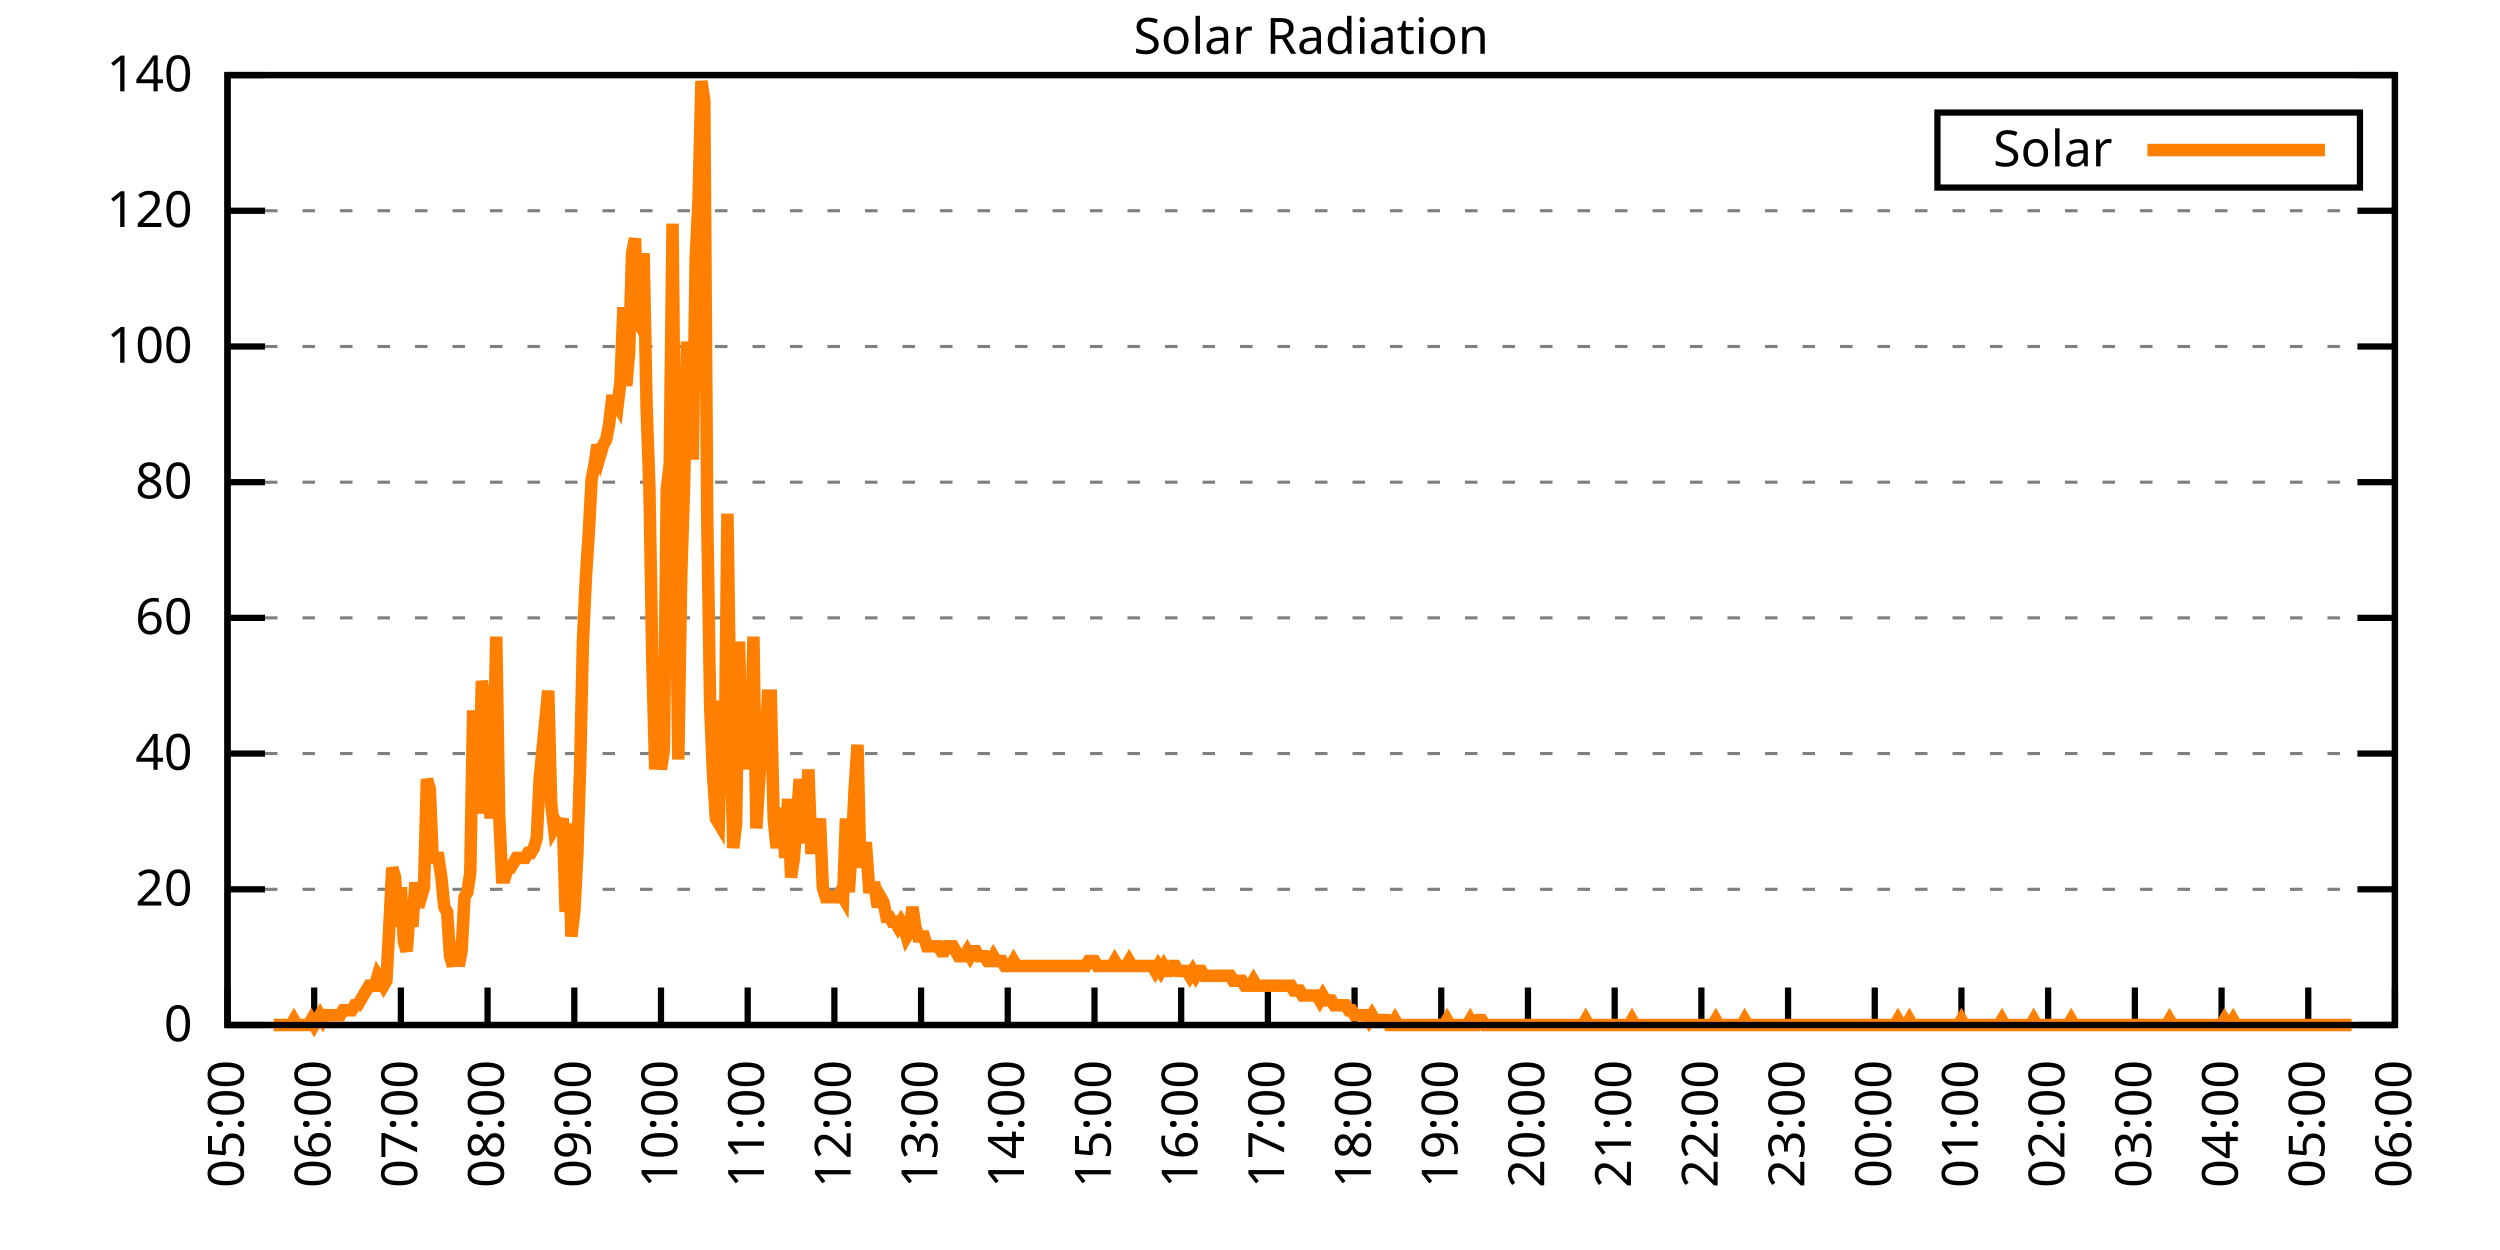
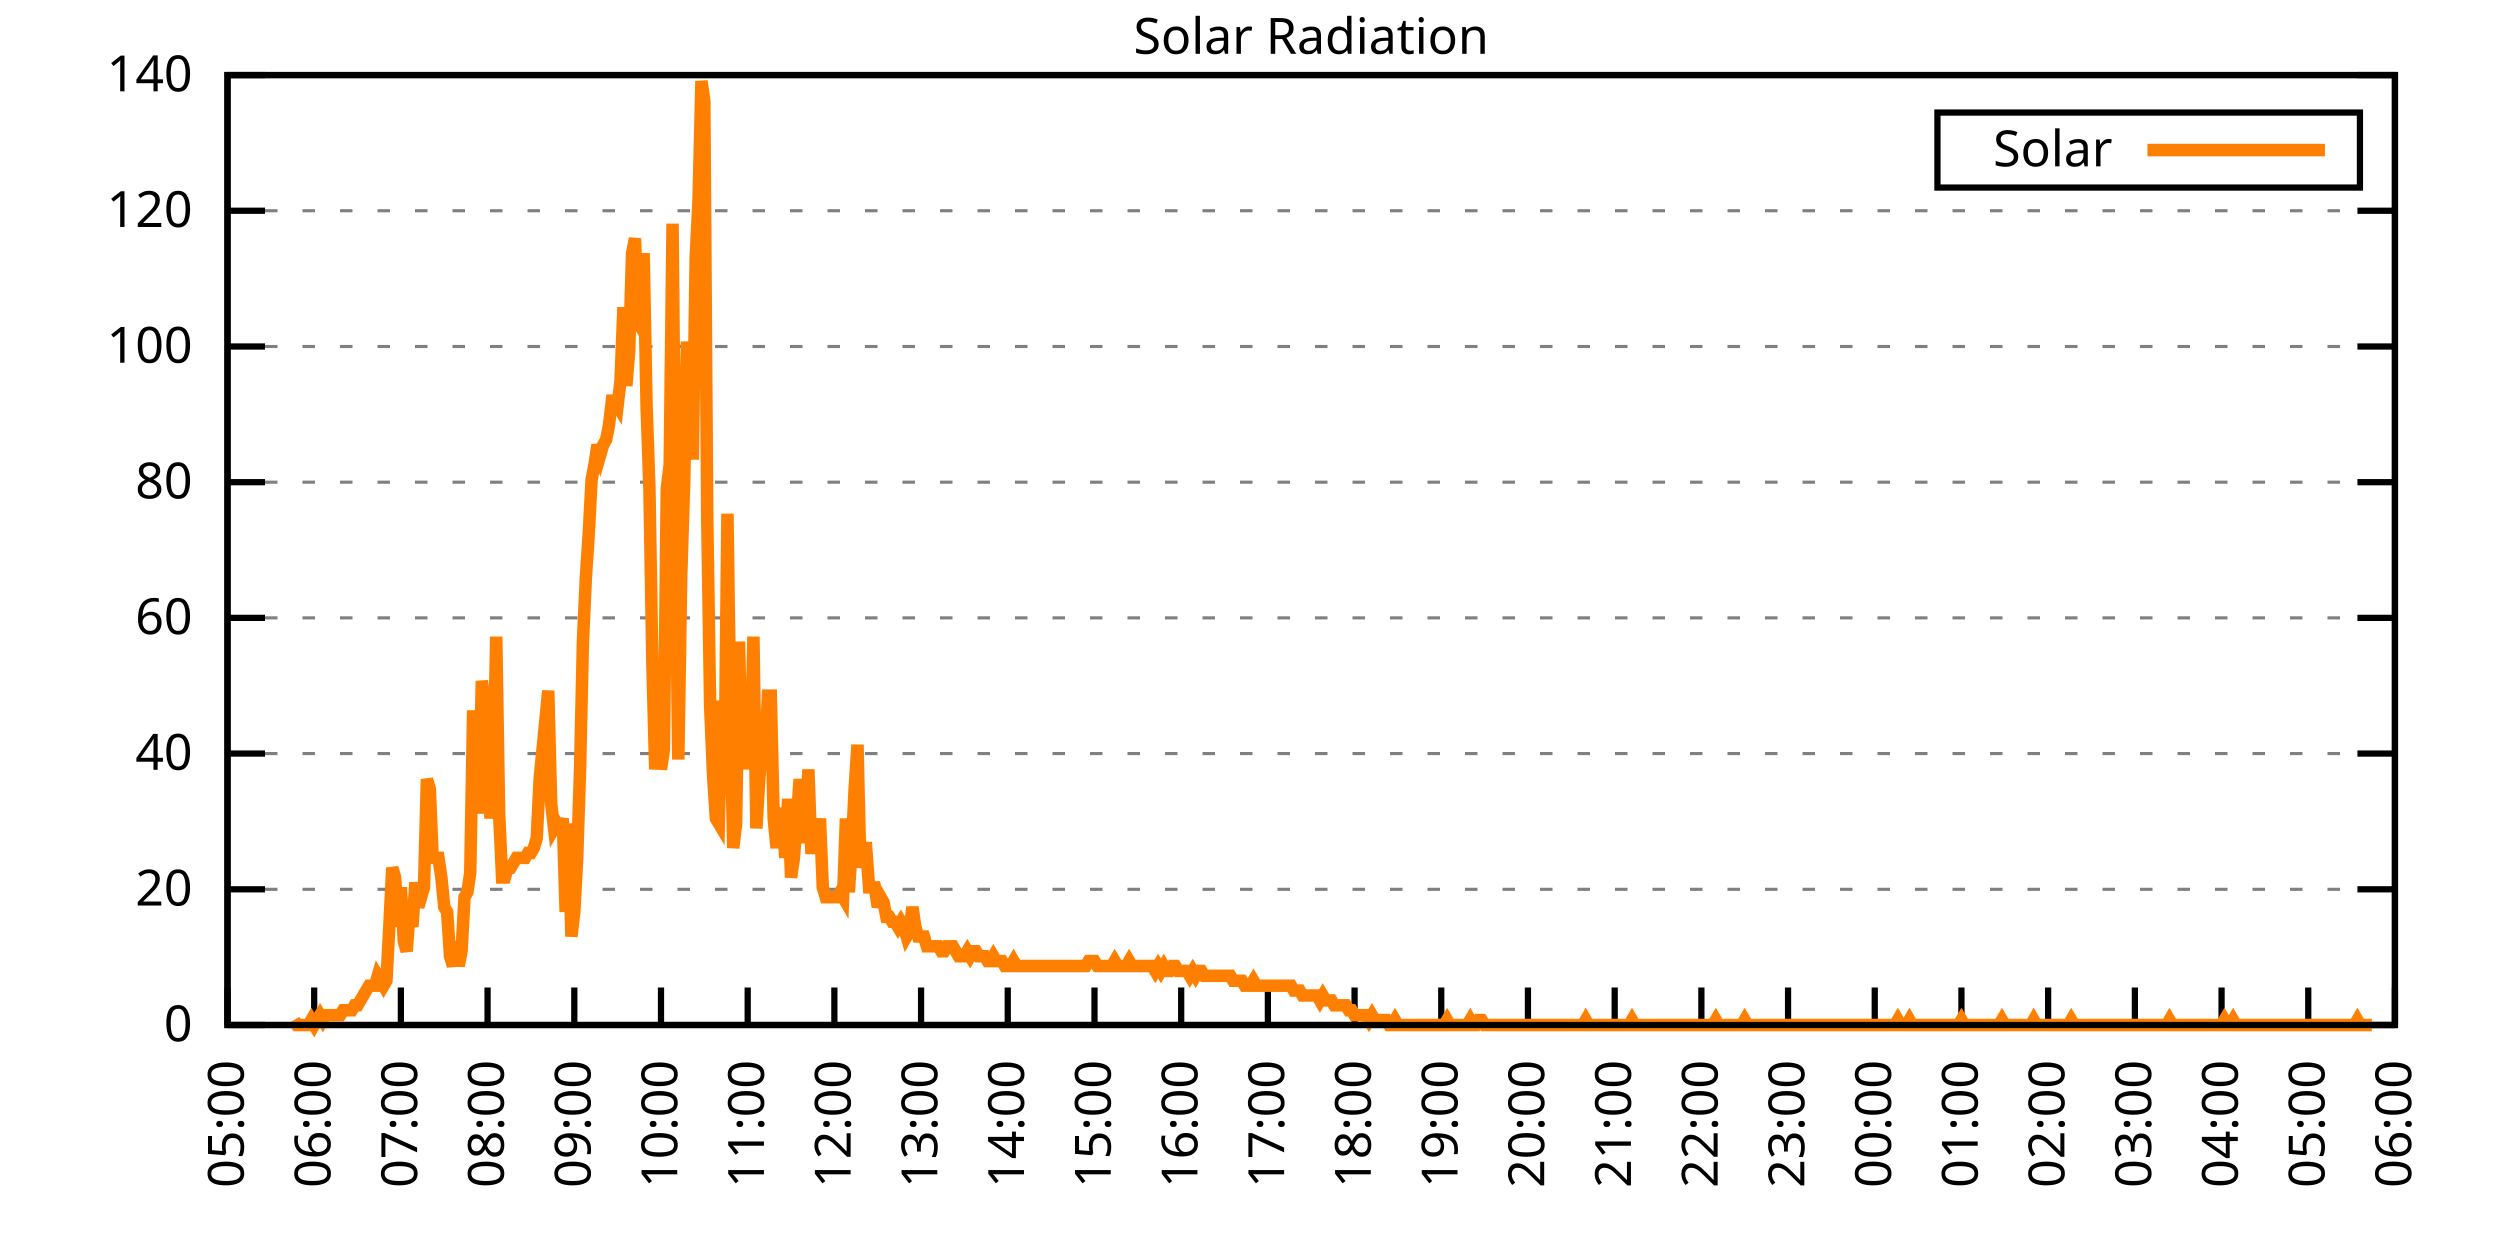
<svg xmlns="http://www.w3.org/2000/svg" xmlns:xlink="http://www.w3.org/1999/xlink" width="400" height="200" viewBox="0 0 400 200">
  <g id="gnuplot_canvas">
    <rect x="0" y="0" width="400" height="200" fill="none" />
    <defs>
      <circle id="gpDot" r="0.5" stroke-width="0.5" stroke="currentColor" />
      <path id="gpPt0" stroke-width="0.333" stroke="currentColor" d="M-1,0 h2 M0,-1 v2" />
      <path id="gpPt1" stroke-width="0.333" stroke="currentColor" d="M-1,-1 L1,1 M1,-1 L-1,1" />
      <path id="gpPt2" stroke-width="0.333" stroke="currentColor" d="M-1,0 L1,0 M0,-1 L0,1 M-1,-1 L1,1 M-1,1 L1,-1" />
      <rect id="gpPt3" stroke-width="0.333" stroke="currentColor" x="-1" y="-1" width="2" height="2" />
      <rect id="gpPt4" stroke-width="0.333" stroke="currentColor" fill="currentColor" x="-1" y="-1" width="2" height="2" />
      <circle id="gpPt5" stroke-width="0.333" stroke="currentColor" cx="0" cy="0" r="1" />
      <use xlink:href="#gpPt5" id="gpPt6" fill="currentColor" stroke="none" />
      <path id="gpPt7" stroke-width="0.333" stroke="currentColor" d="M0,-1.33 L-1.33,0.67 L1.33,0.67 z" />
      <use xlink:href="#gpPt7" id="gpPt8" fill="currentColor" stroke="none" />
      <use xlink:href="#gpPt7" id="gpPt9" stroke="currentColor" transform="rotate(180)" />
      <use xlink:href="#gpPt9" id="gpPt10" fill="currentColor" stroke="none" />
      <use xlink:href="#gpPt3" id="gpPt11" stroke="currentColor" transform="rotate(45)" />
      <use xlink:href="#gpPt11" id="gpPt12" fill="currentColor" stroke="none" />
      <path id="gpPt13" stroke-width="0.333" stroke="currentColor" d="M0,1.330 L1.265,0.411 L0.782,-1.067 L-0.782,-1.076 L-1.265,0.411 z" />
      <use xlink:href="#gpPt13" id="gpPt14" fill="currentColor" stroke="none" />
      <filter id="textbox" filterUnits="objectBoundingBox" x="0" y="0" height="1" width="1">
        <feFlood flood-color="white" flood-opacity="1" result="bgnd" />
        <feComposite in="SourceGraphic" in2="bgnd" operator="atop" />
      </filter>
      <filter id="greybox" filterUnits="objectBoundingBox" x="0" y="0" height="1" width="1">
        <feFlood flood-color="lightgrey" flood-opacity="1" result="grey" />
        <feComposite in="SourceGraphic" in2="grey" operator="atop" />
      </filter>
    </defs>
    <g fill="none" color="white" stroke="currentColor" stroke-width="1.00" stroke-linecap="butt" stroke-linejoin="miter">
</g>
    <g fill="none" color="black" stroke="currentColor" stroke-width="1.00" stroke-linecap="butt" stroke-linejoin="miter">
      <g stroke="none" shape-rendering="crispEdges">
        <polygon fill="rgb(255, 255, 255)" points="36.40,164.00 383.18,164.00 383.18,12.02 36.40,12.02 " />
      </g>
    </g>
    <g fill="none" color="black" stroke="currentColor" stroke-width="1.00" stroke-linecap="butt" stroke-linejoin="miter">
</g>
    <g fill="none" color="black" stroke="black" stroke-width="0.50" stroke-linecap="butt" stroke-linejoin="miter">
</g>
    <g fill="none" color="gray" stroke="currentColor" stroke-width="0.50" stroke-linecap="butt" stroke-linejoin="miter">
      <path stroke="gray" stroke-dasharray="2,4" class="gridline" d="M36.40,164.00 L383.19,164.00  " />
    </g>
    <g fill="none" color="gray" stroke="gray" stroke-width="1.00" stroke-linecap="butt" stroke-linejoin="miter">
</g>
    <g fill="none" color="black" stroke="currentColor" stroke-width="1.00" stroke-linecap="butt" stroke-linejoin="miter">
      <path stroke="black" d="M36.40,164.00 L42.40,164.00 M383.19,164.00 L377.19,164.00  " />
      <g transform="translate(30.80,166.60)" stroke="none" fill="black" font-family="Sans" font-size="8.00" text-anchor="end">
        <text>
          <tspan font-family="Sans"> 0</tspan>
        </text>
      </g>
    </g>
    <g fill="none" color="black" stroke="currentColor" stroke-width="1.00" stroke-linecap="butt" stroke-linejoin="miter">
</g>
    <g fill="none" color="black" stroke="black" stroke-width="0.50" stroke-linecap="butt" stroke-linejoin="miter">
</g>
    <g fill="none" color="gray" stroke="currentColor" stroke-width="0.50" stroke-linecap="butt" stroke-linejoin="miter">
      <path stroke="gray" stroke-dasharray="2,4" class="gridline" d="M36.40,142.29 L383.19,142.29  " />
    </g>
    <g fill="none" color="gray" stroke="gray" stroke-width="1.00" stroke-linecap="butt" stroke-linejoin="miter">
</g>
    <g fill="none" color="black" stroke="currentColor" stroke-width="1.00" stroke-linecap="butt" stroke-linejoin="miter">
      <path stroke="black" d="M36.40,142.29 L42.40,142.29 M383.19,142.29 L377.19,142.29  " />
      <g transform="translate(30.80,144.89)" stroke="none" fill="black" font-family="Sans" font-size="8.00" text-anchor="end">
        <text>
          <tspan font-family="Sans"> 20</tspan>
        </text>
      </g>
    </g>
    <g fill="none" color="black" stroke="currentColor" stroke-width="1.00" stroke-linecap="butt" stroke-linejoin="miter">
</g>
    <g fill="none" color="black" stroke="black" stroke-width="0.50" stroke-linecap="butt" stroke-linejoin="miter">
</g>
    <g fill="none" color="gray" stroke="currentColor" stroke-width="0.50" stroke-linecap="butt" stroke-linejoin="miter">
      <path stroke="gray" stroke-dasharray="2,4" class="gridline" d="M36.40,120.57 L383.19,120.57  " />
    </g>
    <g fill="none" color="gray" stroke="gray" stroke-width="1.00" stroke-linecap="butt" stroke-linejoin="miter">
</g>
    <g fill="none" color="black" stroke="currentColor" stroke-width="1.00" stroke-linecap="butt" stroke-linejoin="miter">
      <path stroke="black" d="M36.40,120.57 L42.40,120.57 M383.19,120.57 L377.19,120.57  " />
      <g transform="translate(30.80,123.17)" stroke="none" fill="black" font-family="Sans" font-size="8.00" text-anchor="end">
        <text>
          <tspan font-family="Sans"> 40</tspan>
        </text>
      </g>
    </g>
    <g fill="none" color="black" stroke="currentColor" stroke-width="1.00" stroke-linecap="butt" stroke-linejoin="miter">
</g>
    <g fill="none" color="black" stroke="black" stroke-width="0.50" stroke-linecap="butt" stroke-linejoin="miter">
</g>
    <g fill="none" color="gray" stroke="currentColor" stroke-width="0.50" stroke-linecap="butt" stroke-linejoin="miter">
      <path stroke="gray" stroke-dasharray="2,4" class="gridline" d="M36.40,98.86 L383.19,98.86  " />
    </g>
    <g fill="none" color="gray" stroke="gray" stroke-width="1.00" stroke-linecap="butt" stroke-linejoin="miter">
</g>
    <g fill="none" color="black" stroke="currentColor" stroke-width="1.00" stroke-linecap="butt" stroke-linejoin="miter">
      <path stroke="black" d="M36.40,98.86 L42.40,98.86 M383.19,98.86 L377.19,98.86  " />
      <g transform="translate(30.80,101.46)" stroke="none" fill="black" font-family="Sans" font-size="8.00" text-anchor="end">
        <text>
          <tspan font-family="Sans"> 60</tspan>
        </text>
      </g>
    </g>
    <g fill="none" color="black" stroke="currentColor" stroke-width="1.00" stroke-linecap="butt" stroke-linejoin="miter">
</g>
    <g fill="none" color="black" stroke="black" stroke-width="0.50" stroke-linecap="butt" stroke-linejoin="miter">
</g>
    <g fill="none" color="gray" stroke="currentColor" stroke-width="0.50" stroke-linecap="butt" stroke-linejoin="miter">
      <path stroke="gray" stroke-dasharray="2,4" class="gridline" d="M36.40,77.15 L383.19,77.15  " />
    </g>
    <g fill="none" color="gray" stroke="gray" stroke-width="1.00" stroke-linecap="butt" stroke-linejoin="miter">
</g>
    <g fill="none" color="black" stroke="currentColor" stroke-width="1.00" stroke-linecap="butt" stroke-linejoin="miter">
      <path stroke="black" d="M36.40,77.15 L42.40,77.15 M383.19,77.15 L377.19,77.15  " />
      <g transform="translate(30.80,79.75)" stroke="none" fill="black" font-family="Sans" font-size="8.00" text-anchor="end">
        <text>
          <tspan font-family="Sans"> 80</tspan>
        </text>
      </g>
    </g>
    <g fill="none" color="black" stroke="currentColor" stroke-width="1.00" stroke-linecap="butt" stroke-linejoin="miter">
</g>
    <g fill="none" color="black" stroke="black" stroke-width="0.50" stroke-linecap="butt" stroke-linejoin="miter">
</g>
    <g fill="none" color="gray" stroke="currentColor" stroke-width="0.50" stroke-linecap="butt" stroke-linejoin="miter">
      <path stroke="gray" stroke-dasharray="2,4" class="gridline" d="M36.40,55.44 L383.19,55.44  " />
    </g>
    <g fill="none" color="gray" stroke="gray" stroke-width="1.00" stroke-linecap="butt" stroke-linejoin="miter">
</g>
    <g fill="none" color="black" stroke="currentColor" stroke-width="1.00" stroke-linecap="butt" stroke-linejoin="miter">
      <path stroke="black" d="M36.40,55.44 L42.40,55.44 M383.19,55.44 L377.19,55.44  " />
      <g transform="translate(30.80,58.04)" stroke="none" fill="black" font-family="Sans" font-size="8.00" text-anchor="end">
        <text>
          <tspan font-family="Sans"> 100</tspan>
        </text>
      </g>
    </g>
    <g fill="none" color="black" stroke="currentColor" stroke-width="1.00" stroke-linecap="butt" stroke-linejoin="miter">
</g>
    <g fill="none" color="black" stroke="black" stroke-width="0.50" stroke-linecap="butt" stroke-linejoin="miter">
</g>
    <g fill="none" color="gray" stroke="currentColor" stroke-width="0.50" stroke-linecap="butt" stroke-linejoin="miter">
      <path stroke="gray" stroke-dasharray="2,4" class="gridline" d="M36.40,33.72 L383.19,33.72  " />
    </g>
    <g fill="none" color="gray" stroke="gray" stroke-width="1.00" stroke-linecap="butt" stroke-linejoin="miter">
</g>
    <g fill="none" color="black" stroke="currentColor" stroke-width="1.00" stroke-linecap="butt" stroke-linejoin="miter">
      <path stroke="black" d="M36.40,33.72 L42.40,33.72 M383.19,33.72 L377.19,33.72  " />
      <g transform="translate(30.80,36.32)" stroke="none" fill="black" font-family="Sans" font-size="8.00" text-anchor="end">
        <text>
          <tspan font-family="Sans"> 120</tspan>
        </text>
      </g>
    </g>
    <g fill="none" color="black" stroke="currentColor" stroke-width="1.00" stroke-linecap="butt" stroke-linejoin="miter">
</g>
    <g fill="none" color="black" stroke="black" stroke-width="0.50" stroke-linecap="butt" stroke-linejoin="miter">
</g>
    <g fill="none" color="gray" stroke="currentColor" stroke-width="0.50" stroke-linecap="butt" stroke-linejoin="miter">
      <path stroke="gray" stroke-dasharray="2,4" class="gridline" d="M36.40,12.01 L383.19,12.01  " />
    </g>
    <g fill="none" color="gray" stroke="gray" stroke-width="1.00" stroke-linecap="butt" stroke-linejoin="miter">
</g>
    <g fill="none" color="black" stroke="currentColor" stroke-width="1.00" stroke-linecap="butt" stroke-linejoin="miter">
      <path stroke="black" d="M36.40,12.01 L42.40,12.01 M383.19,12.01 L377.19,12.01  " />
      <g transform="translate(30.80,14.61)" stroke="none" fill="black" font-family="Sans" font-size="8.00" text-anchor="end">
        <text>
          <tspan font-family="Sans"> 140</tspan>
        </text>
      </g>
    </g>
    <g fill="none" color="black" stroke="currentColor" stroke-width="1.00" stroke-linecap="butt" stroke-linejoin="miter">
      <path stroke="black" d="M36.40,164.00 L36.40,158.00  " />
      <g transform="translate(39.00,169.60) rotate(270.00)" stroke="none" fill="black" font-family="Sans" font-size="8.00" text-anchor="end">
        <text>
          <tspan font-family="Sans">05:00</tspan>
        </text>
      </g>
    </g>
    <g fill="none" color="black" stroke="currentColor" stroke-width="1.00" stroke-linecap="butt" stroke-linejoin="miter">
      <path stroke="black" d="M50.27,164.00 L50.27,158.00  " />
      <g transform="translate(52.87,169.60) rotate(270.00)" stroke="none" fill="black" font-family="Sans" font-size="8.00" text-anchor="end">
        <text>
          <tspan font-family="Sans">06:00</tspan>
        </text>
      </g>
    </g>
    <g fill="none" color="black" stroke="currentColor" stroke-width="1.00" stroke-linecap="butt" stroke-linejoin="miter">
      <path stroke="black" d="M64.14,164.00 L64.14,158.00  " />
      <g transform="translate(66.74,169.60) rotate(270.00)" stroke="none" fill="black" font-family="Sans" font-size="8.00" text-anchor="end">
        <text>
          <tspan font-family="Sans">07:00</tspan>
        </text>
      </g>
    </g>
    <g fill="none" color="black" stroke="currentColor" stroke-width="1.00" stroke-linecap="butt" stroke-linejoin="miter">
      <path stroke="black" d="M78.01,164.00 L78.01,158.00  " />
      <g transform="translate(80.61,169.60) rotate(270.00)" stroke="none" fill="black" font-family="Sans" font-size="8.00" text-anchor="end">
        <text>
          <tspan font-family="Sans">08:00</tspan>
        </text>
      </g>
    </g>
    <g fill="none" color="black" stroke="currentColor" stroke-width="1.00" stroke-linecap="butt" stroke-linejoin="miter">
      <path stroke="black" d="M91.89,164.00 L91.89,158.00  " />
      <g transform="translate(94.49,169.60) rotate(270.00)" stroke="none" fill="black" font-family="Sans" font-size="8.00" text-anchor="end">
        <text>
          <tspan font-family="Sans">09:00</tspan>
        </text>
      </g>
    </g>
    <g fill="none" color="black" stroke="currentColor" stroke-width="1.00" stroke-linecap="butt" stroke-linejoin="miter">
      <path stroke="black" d="M105.76,164.00 L105.76,158.00  " />
      <g transform="translate(108.36,169.60) rotate(270.00)" stroke="none" fill="black" font-family="Sans" font-size="8.00" text-anchor="end">
        <text>
          <tspan font-family="Sans">10:00</tspan>
        </text>
      </g>
    </g>
    <g fill="none" color="black" stroke="currentColor" stroke-width="1.00" stroke-linecap="butt" stroke-linejoin="miter">
      <path stroke="black" d="M119.63,164.00 L119.63,158.00  " />
      <g transform="translate(122.23,169.60) rotate(270.00)" stroke="none" fill="black" font-family="Sans" font-size="8.00" text-anchor="end">
        <text>
          <tspan font-family="Sans">11:00</tspan>
        </text>
      </g>
    </g>
    <g fill="none" color="black" stroke="currentColor" stroke-width="1.00" stroke-linecap="butt" stroke-linejoin="miter">
      <path stroke="black" d="M133.50,164.00 L133.50,158.00  " />
      <g transform="translate(136.10,169.60) rotate(270.00)" stroke="none" fill="black" font-family="Sans" font-size="8.00" text-anchor="end">
        <text>
          <tspan font-family="Sans">12:00</tspan>
        </text>
      </g>
    </g>
    <g fill="none" color="black" stroke="currentColor" stroke-width="1.00" stroke-linecap="butt" stroke-linejoin="miter">
      <path stroke="black" d="M147.37,164.00 L147.37,158.00  " />
      <g transform="translate(149.97,169.60) rotate(270.00)" stroke="none" fill="black" font-family="Sans" font-size="8.00" text-anchor="end">
        <text>
          <tspan font-family="Sans">13:00</tspan>
        </text>
      </g>
    </g>
    <g fill="none" color="black" stroke="currentColor" stroke-width="1.00" stroke-linecap="butt" stroke-linejoin="miter">
      <path stroke="black" d="M161.24,164.00 L161.24,158.00  " />
      <g transform="translate(163.84,169.60) rotate(270.00)" stroke="none" fill="black" font-family="Sans" font-size="8.00" text-anchor="end">
        <text>
          <tspan font-family="Sans">14:00</tspan>
        </text>
      </g>
    </g>
    <g fill="none" color="black" stroke="currentColor" stroke-width="1.00" stroke-linecap="butt" stroke-linejoin="miter">
      <path stroke="black" d="M175.12,164.00 L175.12,158.00  " />
      <g transform="translate(177.72,169.60) rotate(270.00)" stroke="none" fill="black" font-family="Sans" font-size="8.00" text-anchor="end">
        <text>
          <tspan font-family="Sans">15:00</tspan>
        </text>
      </g>
    </g>
    <g fill="none" color="black" stroke="currentColor" stroke-width="1.00" stroke-linecap="butt" stroke-linejoin="miter">
      <path stroke="black" d="M188.99,164.00 L188.99,158.00  " />
      <g transform="translate(191.59,169.60) rotate(270.00)" stroke="none" fill="black" font-family="Sans" font-size="8.00" text-anchor="end">
        <text>
          <tspan font-family="Sans">16:00</tspan>
        </text>
      </g>
    </g>
    <g fill="none" color="black" stroke="currentColor" stroke-width="1.00" stroke-linecap="butt" stroke-linejoin="miter">
      <path stroke="black" d="M202.86,164.00 L202.86,158.00  " />
      <g transform="translate(205.46,169.60) rotate(270.00)" stroke="none" fill="black" font-family="Sans" font-size="8.00" text-anchor="end">
        <text>
          <tspan font-family="Sans">17:00</tspan>
        </text>
      </g>
    </g>
    <g fill="none" color="black" stroke="currentColor" stroke-width="1.00" stroke-linecap="butt" stroke-linejoin="miter">
      <path stroke="black" d="M216.73,164.00 L216.73,158.00  " />
      <g transform="translate(219.33,169.60) rotate(270.00)" stroke="none" fill="black" font-family="Sans" font-size="8.00" text-anchor="end">
        <text>
          <tspan font-family="Sans">18:00</tspan>
        </text>
      </g>
    </g>
    <g fill="none" color="black" stroke="currentColor" stroke-width="1.00" stroke-linecap="butt" stroke-linejoin="miter">
      <path stroke="black" d="M230.60,164.00 L230.60,158.00  " />
      <g transform="translate(233.20,169.60) rotate(270.00)" stroke="none" fill="black" font-family="Sans" font-size="8.00" text-anchor="end">
        <text>
          <tspan font-family="Sans">19:00</tspan>
        </text>
      </g>
    </g>
    <g fill="none" color="black" stroke="currentColor" stroke-width="1.00" stroke-linecap="butt" stroke-linejoin="miter">
      <path stroke="black" d="M244.47,164.00 L244.47,158.00  " />
      <g transform="translate(247.07,169.60) rotate(270.00)" stroke="none" fill="black" font-family="Sans" font-size="8.00" text-anchor="end">
        <text>
          <tspan font-family="Sans">20:00</tspan>
        </text>
      </g>
    </g>
    <g fill="none" color="black" stroke="currentColor" stroke-width="1.00" stroke-linecap="butt" stroke-linejoin="miter">
      <path stroke="black" d="M258.35,164.00 L258.35,158.00  " />
      <g transform="translate(260.95,169.60) rotate(270.00)" stroke="none" fill="black" font-family="Sans" font-size="8.00" text-anchor="end">
        <text>
          <tspan font-family="Sans">21:00</tspan>
        </text>
      </g>
    </g>
    <g fill="none" color="black" stroke="currentColor" stroke-width="1.00" stroke-linecap="butt" stroke-linejoin="miter">
      <path stroke="black" d="M272.22,164.00 L272.22,158.00  " />
      <g transform="translate(274.82,169.60) rotate(270.00)" stroke="none" fill="black" font-family="Sans" font-size="8.00" text-anchor="end">
        <text>
          <tspan font-family="Sans">22:00</tspan>
        </text>
      </g>
    </g>
    <g fill="none" color="black" stroke="currentColor" stroke-width="1.00" stroke-linecap="butt" stroke-linejoin="miter">
      <path stroke="black" d="M286.09,164.00 L286.09,158.00  " />
      <g transform="translate(288.69,169.60) rotate(270.00)" stroke="none" fill="black" font-family="Sans" font-size="8.00" text-anchor="end">
        <text>
          <tspan font-family="Sans">23:00</tspan>
        </text>
      </g>
    </g>
    <g fill="none" color="black" stroke="currentColor" stroke-width="1.00" stroke-linecap="butt" stroke-linejoin="miter">
      <path stroke="black" d="M299.96,164.00 L299.96,158.00  " />
      <g transform="translate(302.56,169.60) rotate(270.00)" stroke="none" fill="black" font-family="Sans" font-size="8.00" text-anchor="end">
        <text>
          <tspan font-family="Sans">00:00</tspan>
        </text>
      </g>
    </g>
    <g fill="none" color="black" stroke="currentColor" stroke-width="1.00" stroke-linecap="butt" stroke-linejoin="miter">
      <path stroke="black" d="M313.83,164.00 L313.83,158.00  " />
      <g transform="translate(316.43,169.60) rotate(270.00)" stroke="none" fill="black" font-family="Sans" font-size="8.00" text-anchor="end">
        <text>
          <tspan font-family="Sans">01:00</tspan>
        </text>
      </g>
    </g>
    <g fill="none" color="black" stroke="currentColor" stroke-width="1.00" stroke-linecap="butt" stroke-linejoin="miter">
      <path stroke="black" d="M327.70,164.00 L327.70,158.00  " />
      <g transform="translate(330.30,169.60) rotate(270.00)" stroke="none" fill="black" font-family="Sans" font-size="8.00" text-anchor="end">
        <text>
          <tspan font-family="Sans">02:00</tspan>
        </text>
      </g>
    </g>
    <g fill="none" color="black" stroke="currentColor" stroke-width="1.00" stroke-linecap="butt" stroke-linejoin="miter">
      <path stroke="black" d="M341.58,164.00 L341.58,158.00  " />
      <g transform="translate(344.18,169.60) rotate(270.00)" stroke="none" fill="black" font-family="Sans" font-size="8.00" text-anchor="end">
        <text>
          <tspan font-family="Sans">03:00</tspan>
        </text>
      </g>
    </g>
    <g fill="none" color="black" stroke="currentColor" stroke-width="1.00" stroke-linecap="butt" stroke-linejoin="miter">
      <path stroke="black" d="M355.45,164.00 L355.45,158.00  " />
      <g transform="translate(358.05,169.60) rotate(270.00)" stroke="none" fill="black" font-family="Sans" font-size="8.00" text-anchor="end">
        <text>
          <tspan font-family="Sans">04:00</tspan>
        </text>
      </g>
    </g>
    <g fill="none" color="black" stroke="currentColor" stroke-width="1.00" stroke-linecap="butt" stroke-linejoin="miter">
      <path stroke="black" d="M369.32,164.00 L369.32,158.00  " />
      <g transform="translate(371.92,169.60) rotate(270.00)" stroke="none" fill="black" font-family="Sans" font-size="8.00" text-anchor="end">
        <text>
          <tspan font-family="Sans">05:00</tspan>
        </text>
      </g>
    </g>
    <g fill="none" color="black" stroke="currentColor" stroke-width="1.00" stroke-linecap="butt" stroke-linejoin="miter">
      <path stroke="black" d="M383.19,164.00 L383.19,158.00  " />
      <g transform="translate(385.79,169.60) rotate(270.00)" stroke="none" fill="black" font-family="Sans" font-size="8.00" text-anchor="end">
        <text>
          <tspan font-family="Sans">06:00</tspan>
        </text>
      </g>
    </g>
    <g fill="none" color="black" stroke="currentColor" stroke-width="1.00" stroke-linecap="butt" stroke-linejoin="miter">
</g>
    <g fill="none" color="black" stroke="currentColor" stroke-width="1.00" stroke-linecap="butt" stroke-linejoin="miter">
      <path stroke="black" d="M36.40,12.01 L36.40,164.00 L383.19,164.00 L383.19,12.01 L36.40,12.01 Z  " />
    </g>
    <g fill="none" color="black" stroke="currentColor" stroke-width="1.00" stroke-linecap="butt" stroke-linejoin="miter">
</g>
    <g fill="none" color="black" stroke="currentColor" stroke-width="1.00" stroke-linecap="butt" stroke-linejoin="miter">
      <path stroke="black" d="M309.99,30.01 L309.99,18.01 L377.59,18.01 L377.59,30.01 L309.99,30.01 Z  " />
    </g>
    <g id="Solar_Radiation_plot_1">
      <g fill="none" color="white" stroke="black" stroke-width="2.00" stroke-linecap="butt" stroke-linejoin="miter">
</g>
      <g fill="none" color="black" stroke="currentColor" stroke-width="2.00" stroke-linecap="butt" stroke-linejoin="miter">
        <g transform="translate(337.99,26.61)" stroke="none" fill="black" font-family="Sans" font-size="8.00" text-anchor="end">
          <text>
            <tspan font-family="Sans">Solar</tspan>
          </text>
        </g>
      </g>
      <g fill="none" color="black" stroke="currentColor" stroke-width="2.00" stroke-linecap="butt" stroke-linejoin="miter">
-         <path stroke="rgb(255, 127,   0)" d="M343.59,24.01 L371.99,24.01 M43.80,164.00 L44.26,164.00 L44.72,164.00 L45.19,164.00 L45.65,164.00 L46.11,164.00   L46.57,164.00 L47.03,163.21 L47.50,164.00 L47.96,164.00 L48.42,164.00 L48.88,164.00 L49.35,164.00 L49.81,163.21   L50.27,164.00 L50.73,163.21 L51.20,162.43 L51.66,163.21 L52.12,162.43 L52.58,162.43 L53.05,162.43 L53.51,162.43   L53.97,162.43 L54.43,162.43 L54.90,161.64 L55.36,161.64 L55.82,161.64 L56.28,161.64 L56.75,160.85 L57.21,160.85   L57.67,160.07 L58.13,159.28 L58.59,158.49 L59.06,157.71 L59.52,157.71 L59.98,157.71 L60.44,156.13 L60.91,156.92   L61.37,157.71 L61.83,156.92 L62.29,148.27 L62.76,138.83 L63.22,140.40 L63.68,148.27 L64.14,141.98 L64.61,150.63   L65.07,152.20 L65.53,145.91 L65.99,148.27 L66.46,141.19 L66.92,145.12 L67.38,143.55 L67.84,141.98 L68.30,124.67   L68.77,126.24 L69.23,137.26 L69.69,137.26 L70.15,137.26 L70.62,140.40 L71.08,145.12 L71.54,145.91 L72.00,152.99   L72.47,154.56 L72.93,150.63 L73.39,154.56 L73.85,152.20 L74.32,143.55 L74.78,142.76 L75.24,139.62 L75.70,113.66   L76.17,122.31 L76.63,130.18 L77.09,108.94 L77.55,112.09 L78.01,119.95 L78.48,130.96 L78.94,123.88 L79.40,101.86   L79.86,130.18 L80.33,140.40 L80.79,140.40 L81.25,138.83 L81.71,138.83 L82.18,138.04 L82.64,137.26 L83.10,137.26   L83.56,137.26 L84.03,137.26 L84.49,136.47 L84.95,136.47 L85.41,135.68 L85.88,134.11 L86.34,124.67 L86.80,119.95   L87.26,115.23 L87.72,110.51 L88.19,128.60 L88.65,132.54 L89.11,131.75 L89.57,132.54 L90.04,130.96 L90.50,145.91   L90.96,131.75 L91.42,149.84 L91.89,145.91 L92.35,137.26 L92.81,123.10 L93.27,102.65 L93.74,92.42 L94.20,85.34   L94.66,76.69 L95.12,74.33 L95.59,71.18 L96.05,72.76 L96.51,71.18 L96.97,70.40 L97.44,68.04 L97.90,64.10   L98.36,64.10 L98.82,64.89 L99.28,60.96 L99.75,49.16 L100.21,61.74 L100.67,56.24 L101.13,40.51 L101.60,38.15   L102.06,51.52 L102.52,52.30 L102.98,40.51 L103.45,64.89 L103.91,78.26 L104.37,105.79 L104.83,123.10 L105.30,115.23   L105.76,123.10 L106.22,119.95 L106.68,78.26 L107.15,74.33 L107.61,35.79 L108.07,84.55 L108.53,121.52 L108.99,92.42   L109.46,77.48 L109.92,54.66 L110.38,60.17 L110.84,73.54 L111.31,41.29 L111.77,31.85 L112.23,12.97 L112.69,16.12   L113.16,82.98 L113.62,112.87 L114.08,123.88 L114.54,130.96 L115.01,131.75 L115.47,112.09 L115.93,124.67 L116.39,82.19   L116.86,115.23 L117.32,135.68 L117.78,131.75 L118.24,102.65 L118.70,123.10 L119.17,112.09 L119.63,109.73 L120.09,123.10   L120.55,101.86 L121.02,132.54 L121.48,124.67 L121.94,119.16 L122.40,121.52 L122.87,111.30 L123.33,111.30 L123.79,130.96   L124.25,135.68 L124.72,130.96 L125.18,129.39 L125.64,137.26 L126.10,127.82 L126.57,140.40 L127.03,137.26 L127.49,130.96   L127.95,124.67 L128.41,129.39 L128.88,134.90 L129.34,123.10 L129.80,135.68 L130.26,135.68 L130.73,135.68 L131.19,130.96   L131.65,141.98 L132.11,143.55 L132.58,143.55 L133.04,143.55 L133.50,143.55 L133.96,143.55 L134.43,142.76 L134.89,143.55   L135.35,130.96 L135.81,142.76 L136.28,135.68 L136.74,126.24 L137.20,119.16 L137.66,138.83 L138.13,135.68 L138.59,135.68   L139.05,141.98 L139.51,141.98 L139.97,141.98 L140.44,145.12 L140.90,143.55 L141.36,144.34 L141.82,146.70 L142.29,146.70   L142.75,147.48 L143.21,147.48 L143.67,148.27 L144.14,147.48 L144.60,148.27 L145.06,149.84 L145.52,149.05 L145.99,145.12   L146.45,148.27 L146.91,149.84 L147.37,149.84 L147.84,149.84 L148.30,151.41 L148.76,151.41 L149.22,151.41 L149.68,151.41   L150.15,151.41 L150.61,152.20 L151.07,152.20 L151.53,151.41 L152.00,151.41 L152.46,151.41 L152.92,152.20 L153.38,152.99   L153.85,152.99 L154.31,152.99 L154.77,152.20 L155.23,152.99 L155.70,152.20 L156.16,152.20 L156.62,152.99 L157.08,152.99   L157.55,152.99 L158.01,153.77 L158.47,153.77 L158.93,152.99 L159.39,153.77 L159.86,153.77 L160.32,153.77 L160.78,154.56   L161.24,154.56 L161.71,154.56 L162.17,153.77 L162.63,154.56 L163.09,154.56 L163.56,154.56 L164.02,154.56 L164.48,154.56   L164.94,154.56 L165.41,154.56 L165.87,154.56 L166.33,154.56 L166.79,154.56 L167.26,154.56 L167.72,154.56 L168.18,154.56   L168.64,154.56 L169.10,154.56 L169.57,154.56 L170.03,154.56 L170.49,154.56 L170.95,154.56 L171.42,154.56 L171.88,154.56   L172.34,154.56 L172.80,154.56 L173.27,154.56 L173.73,154.56 L174.19,153.77 L174.65,153.77 L175.12,153.77 L175.58,154.56   L176.04,154.56 L176.50,154.56 L176.97,154.56 L177.43,154.56 L177.89,154.56 L178.35,153.77 L178.82,154.56 L179.28,154.56   L179.74,154.56 L180.20,154.56 L180.66,153.77 L181.13,154.56 L181.59,154.56 L182.05,154.56 L182.51,154.56 L182.98,154.56   L183.44,154.56 L183.90,154.56 L184.36,154.56 L184.83,155.35 L185.29,154.56 L185.75,155.35 L186.21,154.56 L186.68,155.35   L187.14,155.35 L187.60,154.56 L188.06,154.56 L188.53,155.35 L188.99,155.35 L189.45,155.35 L189.91,155.35 L190.37,156.13   L190.84,155.35 L191.30,156.13 L191.76,155.35 L192.22,155.35 L192.69,156.13 L193.15,156.13 L193.61,156.13 L194.07,156.13   L194.54,156.13 L195.00,156.13 L195.46,156.13 L195.92,156.13 L196.39,156.13 L196.85,156.13 L197.31,156.92 L197.77,156.92   L198.24,156.92 L198.70,156.92 L199.16,157.71 L199.62,157.71 L200.08,157.71 L200.55,156.92 L201.01,157.71 L201.47,157.71   L201.93,157.71 L202.40,157.71 L202.86,157.71 L203.32,157.71 L203.78,157.71 L204.25,157.71 L204.71,157.71 L205.17,157.71   L205.63,157.71 L206.10,157.71 L206.56,157.71 L207.02,158.49 L207.48,158.49 L207.95,158.49 L208.41,159.28 L208.87,159.28   L209.33,159.28 L209.80,159.28 L210.26,159.28 L210.72,159.28 L211.18,160.07 L211.64,159.28 L212.11,160.07 L212.57,160.07   L213.03,160.07 L213.49,160.85 L213.96,160.85 L214.42,160.85 L214.88,160.85 L215.34,160.85 L215.81,161.64 L216.27,161.64   L216.73,162.43 L217.19,162.43 L217.66,162.43 L218.12,162.43 L218.58,162.43 L219.04,163.21 L219.51,162.43 L219.97,163.21   L220.43,163.21 L220.89,163.21 L221.35,163.21 L221.82,163.21 L222.28,164.00 L222.74,164.00 L223.20,163.21 L223.67,164.00   L224.13,164.00 L224.59,164.00 L225.05,164.00 L225.52,164.00 L225.98,164.00 L226.44,164.00 L226.90,164.00 L227.37,164.00   L227.83,164.00 L228.29,164.00 L228.75,164.00 L229.22,164.00 L229.68,164.00 L230.14,164.00 L230.60,164.00 L231.06,164.00   L231.53,163.21 L231.99,164.00 L232.45,164.00 L232.91,164.00 L233.38,164.00 L233.84,164.00 L234.30,164.00 L234.76,164.00   L235.23,163.21 L235.69,164.00 L236.15,164.00 L236.61,163.21 L237.08,163.21 L237.54,164.00 L238.00,164.00 L238.46,164.00   L238.93,164.00 L239.39,164.00 L239.85,164.00 L240.31,164.00 L240.77,164.00 L241.24,164.00 L241.70,164.00 L242.16,164.00   L242.62,164.00 L243.09,164.00 L243.55,164.00 L244.01,164.00 L244.47,164.00 L244.94,164.00 L245.40,164.00 L245.86,164.00   L246.32,164.00 L246.79,164.00 L247.25,164.00 L247.71,164.00 L248.17,164.00 L248.64,164.00 L249.10,164.00 L249.56,164.00   L250.02,164.00 L250.49,164.00 L250.95,164.00 L251.41,164.00 L251.87,164.00 L252.33,164.00 L252.80,164.00 L253.26,164.00   L253.72,163.21 L254.18,164.00 L254.65,164.00 L255.11,164.00 L255.57,164.00 L256.03,164.00 L256.50,164.00 L256.96,164.00   L257.42,164.00 L257.88,164.00 L258.35,164.00 L258.81,164.00 L259.27,164.00 L259.73,164.00 L260.20,164.00 L260.66,164.00   L261.12,163.21 L261.58,164.00 L262.04,164.00 L262.51,164.00 L262.97,164.00 L263.43,164.00 L263.89,164.00 L264.36,164.00   L264.82,164.00 L265.28,164.00 L265.74,164.00 L266.21,164.00 L266.67,164.00 L267.13,164.00 L267.59,164.00 L268.06,164.00   L268.52,164.00 L268.98,164.00 L269.44,164.00 L269.91,164.00 L270.37,164.00 L270.83,164.00 L271.29,164.00 L271.75,164.00   L272.22,164.00 L272.68,164.00 L273.14,164.00 L273.60,164.00 L274.07,164.00 L274.53,163.21 L274.99,164.00 L275.45,164.00   L275.92,164.00 L276.38,164.00 L276.84,164.00 L277.30,164.00 L277.77,164.00 L278.23,164.00 L278.69,164.00 L279.15,163.21   L279.62,164.00 L280.08,164.00 L280.54,164.00 L281.00,164.00 L281.46,164.00 L281.93,164.00 L282.39,164.00 L282.85,164.00   L283.31,164.00 L283.78,164.00 L284.24,164.00 L284.70,164.00 L285.16,164.00 L285.63,164.00 L286.09,164.00 L286.55,164.00   L287.01,164.00 L287.48,164.00 L287.94,164.00 L288.40,164.00 L288.86,164.00 L289.33,164.00 L289.79,164.00 L290.25,164.00   L290.71,164.00 L291.18,164.00 L291.64,164.00 L292.10,164.00 L292.56,164.00 L293.02,164.00 L293.49,164.00 L293.95,164.00   L294.41,164.00 L294.87,164.00 L295.34,164.00 L295.80,164.00 L296.26,164.00 L296.72,164.00 L297.19,164.00 L297.65,164.00   L298.11,164.00 L298.57,164.00 L299.04,164.00 L299.50,164.00 L299.96,164.00 L300.42,164.00 L300.89,164.00 L301.35,164.00   L301.81,164.00 L302.27,164.00 L302.73,164.00 L303.20,164.00 L303.66,163.21 L304.12,164.00 L304.58,164.00 L305.05,164.00   L305.51,163.21 L305.97,164.00 L306.43,164.00 L306.90,164.00 L307.36,164.00 L307.82,164.00 L308.28,164.00 L308.75,164.00   L309.21,164.00 L309.67,164.00 L310.13,164.00 L310.60,164.00 L311.06,164.00 L311.52,164.00 L311.98,164.00 L312.44,164.00   L312.91,164.00 L313.37,164.00 L313.83,163.21 L314.29,164.00 L314.76,164.00 L315.22,164.00 L315.68,164.00 L316.14,164.00   L316.61,164.00 L317.07,164.00 L317.53,164.00 L317.99,164.00 L318.46,164.00 L318.92,164.00 L319.38,164.00 L319.84,164.00   L320.31,163.21 L320.77,164.00 L321.23,164.00 L321.69,164.00 L322.15,164.00 L322.62,164.00 L323.08,164.00 L323.54,164.00   L324.00,164.00 L324.47,164.00 L324.93,164.00 L325.39,163.21 L325.85,164.00 L326.32,164.00 L326.78,164.00 L327.24,164.00   L327.70,164.00 L328.17,164.00 L328.63,164.00 L329.09,164.00 L329.55,164.00 L330.02,164.00 L330.48,164.00 L330.94,164.00   L331.40,163.21 L331.87,164.00 L332.33,164.00 L332.79,164.00 L333.25,164.00 L333.71,164.00 L334.18,164.00 L334.64,164.00   L335.10,164.00 L335.56,164.00 L336.03,164.00 L336.49,164.00 L336.95,164.00 L337.41,164.00 L337.88,164.00 L338.34,164.00   L338.80,164.00 L339.26,164.00 L339.73,164.00 L340.19,164.00 L340.65,164.00 L341.11,164.00 L341.58,164.00 L342.04,164.00   L342.50,164.00 L342.96,164.00 L343.42,164.00 L343.89,164.00 L344.35,164.00 L344.81,164.00 L345.27,164.00 L345.74,164.00   L346.20,164.00 L346.66,164.00 L347.12,163.21 L347.59,164.00 L348.05,164.00 L348.51,164.00 L348.97,164.00 L349.44,164.00   L349.90,164.00 L350.36,164.00 L350.82,164.00 L351.29,164.00 L351.75,164.00 L352.21,164.00 L352.67,164.00 L353.13,164.00   L353.60,164.00 L354.06,164.00 L354.52,164.00 L354.98,164.00 L355.45,164.00 L355.91,163.21 L356.37,164.00 L356.83,164.00   L357.30,163.21 L357.76,164.00 L358.22,164.00 L358.68,164.00 L359.15,164.00 L359.61,164.00 L360.07,164.00 L360.53,164.00   L361.00,164.00 L361.46,164.00 L361.92,164.00 L362.38,164.00 L362.84,164.00 L363.31,164.00 L363.77,164.00 L364.23,164.00   L364.69,164.00 L365.16,164.00 L365.62,164.00 L366.08,164.00 L366.54,164.00 L367.01,164.00 L367.47,164.00 L367.93,164.00   L368.39,164.00 L368.86,164.00 L369.32,164.00 L369.78,164.00 L370.24,164.00 L370.71,164.00 L371.17,164.00 L371.63,164.00   L372.09,164.00 L372.56,164.00 L373.02,164.00 L373.48,164.00 L373.94,164.00 L374.40,164.00 L374.87,164.00 L375.33,164.00   L375.79,164.00 L376.25,164.00  " />
+         <path stroke="rgb(255, 127,   0)" d="M343.59,24.01 L371.99,24.01 M47.03,163.21 L47.50,164.00 L47.96,164.00 L48.42,164.00 L48.88,164.00 L49.35,164.00   L49.81,163.21 L50.27,164.00 L50.73,163.21 L51.20,162.43 L51.66,163.21 L52.12,162.43 L52.58,162.43 L53.05,162.43   L53.51,162.43 L53.97,162.43 L54.43,162.43 L54.90,161.64 L55.36,161.64 L55.82,161.64 L56.28,161.64 L56.75,160.85   L57.21,160.85 L57.67,160.07 L58.13,159.28 L58.59,158.49 L59.06,157.71 L59.52,157.71 L59.98,157.71 L60.44,156.13   L60.91,156.92 L61.37,157.71 L61.83,156.92 L62.29,148.27 L62.76,138.83 L63.22,140.40 L63.68,148.27 L64.14,141.98   L64.61,150.63 L65.07,152.20 L65.53,145.91 L65.99,148.27 L66.46,141.19 L66.92,145.12 L67.38,143.55 L67.84,141.98   L68.30,124.67 L68.77,126.24 L69.23,137.26 L69.69,137.26 L70.15,137.26 L70.62,140.40 L71.08,145.12 L71.54,145.91   L72.00,152.99 L72.47,154.56 L72.93,150.63 L73.39,154.56 L73.85,152.20 L74.32,143.55 L74.78,142.76 L75.24,139.62   L75.70,113.66 L76.17,122.31 L76.63,130.18 L77.09,108.94 L77.55,112.09 L78.01,119.95 L78.48,130.96 L78.94,123.88   L79.40,101.86 L79.86,130.18 L80.33,140.40 L80.79,140.40 L81.25,138.83 L81.71,138.83 L82.18,138.04 L82.64,137.26   L83.10,137.26 L83.56,137.26 L84.03,137.26 L84.49,136.47 L84.95,136.47 L85.41,135.68 L85.88,134.11 L86.34,124.67   L86.80,119.95 L87.26,115.23 L87.72,110.51 L88.19,128.60 L88.65,132.54 L89.11,131.75 L89.57,132.54 L90.04,130.96   L90.50,145.91 L90.96,131.75 L91.42,149.84 L91.89,145.91 L92.35,137.26 L92.81,123.10 L93.27,102.65 L93.74,92.42   L94.20,85.34 L94.66,76.69 L95.12,74.33 L95.59,71.18 L96.05,72.76 L96.51,71.18 L96.97,70.40 L97.44,68.04   L97.90,64.10 L98.36,64.10 L98.82,64.89 L99.28,60.96 L99.75,49.16 L100.21,61.74 L100.67,56.24 L101.13,40.51   L101.60,38.15 L102.06,51.52 L102.52,52.30 L102.98,40.51 L103.45,64.89 L103.91,78.26 L104.37,105.79 L104.83,123.10   L105.30,115.23 L105.76,123.10 L106.22,119.95 L106.68,78.26 L107.15,74.33 L107.61,35.79 L108.07,84.55 L108.53,121.52   L108.99,92.42 L109.46,77.48 L109.92,54.66 L110.38,60.17 L110.84,73.54 L111.31,41.29 L111.77,31.85 L112.23,12.97   L112.69,16.12 L113.16,82.98 L113.62,112.87 L114.08,123.88 L114.54,130.96 L115.01,131.75 L115.47,112.09 L115.93,124.67   L116.39,82.19 L116.86,115.23 L117.32,135.68 L117.78,131.75 L118.24,102.65 L118.70,123.10 L119.17,112.09 L119.63,109.73   L120.09,123.10 L120.55,101.86 L121.02,132.54 L121.48,124.67 L121.94,119.16 L122.40,121.52 L122.87,111.30 L123.33,111.30   L123.79,130.96 L124.25,135.68 L124.72,130.96 L125.18,129.39 L125.64,137.26 L126.10,127.82 L126.57,140.40 L127.03,137.26   L127.49,130.96 L127.95,124.67 L128.41,129.39 L128.88,134.90 L129.34,123.10 L129.80,135.68 L130.26,135.68 L130.73,135.68   L131.19,130.96 L131.65,141.98 L132.11,143.55 L132.58,143.55 L133.04,143.55 L133.50,143.55 L133.96,143.55 L134.43,142.76   L134.89,143.55 L135.35,130.96 L135.81,142.76 L136.28,135.68 L136.74,126.24 L137.20,119.16 L137.66,138.83 L138.13,135.68   L138.59,135.68 L139.05,141.98 L139.51,141.98 L139.97,141.98 L140.44,145.12 L140.90,143.55 L141.36,144.34 L141.82,146.70   L142.29,146.70 L142.75,147.48 L143.21,147.48 L143.67,148.27 L144.14,147.48 L144.60,148.27 L145.06,149.84 L145.52,149.05   L145.99,145.12 L146.45,148.27 L146.91,149.84 L147.37,149.84 L147.84,149.84 L148.30,151.41 L148.76,151.41 L149.22,151.41   L149.68,151.41 L150.15,151.41 L150.61,152.20 L151.07,152.20 L151.53,151.41 L152.00,151.41 L152.46,151.41 L152.92,152.20   L153.38,152.99 L153.85,152.99 L154.31,152.99 L154.77,152.20 L155.23,152.99 L155.70,152.20 L156.16,152.20 L156.62,152.99   L157.08,152.99 L157.55,152.99 L158.01,153.77 L158.47,153.77 L158.93,152.99 L159.39,153.77 L159.86,153.77 L160.32,153.77   L160.78,154.56 L161.24,154.56 L161.71,154.56 L162.17,153.77 L162.63,154.56 L163.09,154.56 L163.56,154.56 L164.02,154.56   L164.48,154.56 L164.94,154.56 L165.41,154.56 L165.87,154.56 L166.33,154.56 L166.79,154.56 L167.26,154.56 L167.72,154.56   L168.18,154.56 L168.64,154.56 L169.10,154.56 L169.57,154.56 L170.03,154.56 L170.49,154.56 L170.95,154.56 L171.42,154.56   L171.88,154.56 L172.34,154.56 L172.80,154.56 L173.27,154.56 L173.73,154.56 L174.19,153.77 L174.65,153.77 L175.12,153.77   L175.58,154.56 L176.04,154.56 L176.50,154.56 L176.97,154.56 L177.43,154.56 L177.89,154.56 L178.35,153.77 L178.82,154.56   L179.28,154.56 L179.74,154.56 L180.20,154.56 L180.66,153.77 L181.13,154.56 L181.59,154.56 L182.05,154.56 L182.51,154.56   L182.98,154.56 L183.44,154.56 L183.90,154.56 L184.36,154.56 L184.83,155.35 L185.29,154.56 L185.75,155.35 L186.21,154.56   L186.68,155.35 L187.14,155.35 L187.60,154.56 L188.06,154.56 L188.53,155.35 L188.99,155.35 L189.45,155.35 L189.91,155.35   L190.37,156.13 L190.84,155.35 L191.30,156.13 L191.76,155.35 L192.22,155.35 L192.69,156.13 L193.15,156.13 L193.61,156.13   L194.07,156.13 L194.54,156.13 L195.00,156.13 L195.46,156.13 L195.92,156.13 L196.39,156.13 L196.85,156.13 L197.31,156.92   L197.77,156.92 L198.24,156.92 L198.70,156.92 L199.16,157.71 L199.62,157.71 L200.08,157.71 L200.55,156.92 L201.01,157.71   L201.47,157.71 L201.93,157.71 L202.40,157.71 L202.86,157.71 L203.32,157.71 L203.78,157.71 L204.25,157.71 L204.71,157.71   L205.17,157.71 L205.63,157.71 L206.10,157.71 L206.56,157.71 L207.02,158.49 L207.48,158.49 L207.95,158.49 L208.41,159.28   L208.87,159.28 L209.33,159.28 L209.80,159.28 L210.26,159.28 L210.72,159.28 L211.18,160.07 L211.64,159.28 L212.11,160.07   L212.57,160.07 L213.03,160.07 L213.49,160.85 L213.96,160.85 L214.42,160.85 L214.88,160.85 L215.34,160.85 L215.81,161.64   L216.27,161.64 L216.73,162.43 L217.19,162.43 L217.66,162.43 L218.12,162.43 L218.58,162.43 L219.04,163.21 L219.51,162.43   L219.97,163.21 L220.43,163.21 L220.89,163.21 L221.35,163.21 L221.82,163.21 L222.28,164.00 L222.74,164.00 L223.20,163.21   L223.67,164.00 L224.13,164.00 L224.59,164.00 L225.05,164.00 L225.52,164.00 L225.98,164.00 L226.44,164.00 L226.90,164.00   L227.37,164.00 L227.83,164.00 L228.29,164.00 L228.75,164.00 L229.22,164.00 L229.68,164.00 L230.14,164.00 L230.60,164.00   L231.06,164.00 L231.53,163.21 L231.99,164.00 L232.45,164.00 L232.91,164.00 L233.38,164.00 L233.84,164.00 L234.30,164.00   L234.76,164.00 L235.23,163.21 L235.69,164.00 L236.15,164.00 L236.61,163.21 L237.08,163.21 L237.54,164.00 L238.00,164.00   L238.46,164.00 L238.93,164.00 L239.39,164.00 L239.85,164.00 L240.31,164.00 L240.77,164.00 L241.24,164.00 L241.70,164.00   L242.16,164.00 L242.62,164.00 L243.09,164.00 L243.55,164.00 L244.01,164.00 L244.47,164.00 L244.94,164.00 L245.40,164.00   L245.86,164.00 L246.32,164.00 L246.79,164.00 L247.25,164.00 L247.71,164.00 L248.17,164.00 L248.64,164.00 L249.10,164.00   L249.56,164.00 L250.02,164.00 L250.49,164.00 L250.95,164.00 L251.41,164.00 L251.87,164.00 L252.33,164.00 L252.80,164.00   L253.26,164.00 L253.72,163.21 L254.18,164.00 L254.65,164.00 L255.11,164.00 L255.57,164.00 L256.03,164.00 L256.50,164.00   L256.96,164.00 L257.42,164.00 L257.88,164.00 L258.35,164.00 L258.81,164.00 L259.27,164.00 L259.73,164.00 L260.20,164.00   L260.66,164.00 L261.12,163.21 L261.58,164.00 L262.04,164.00 L262.51,164.00 L262.97,164.00 L263.43,164.00 L263.89,164.00   L264.36,164.00 L264.82,164.00 L265.28,164.00 L265.74,164.00 L266.21,164.00 L266.67,164.00 L267.13,164.00 L267.59,164.00   L268.06,164.00 L268.52,164.00 L268.98,164.00 L269.44,164.00 L269.91,164.00 L270.37,164.00 L270.83,164.00 L271.29,164.00   L271.75,164.00 L272.22,164.00 L272.68,164.00 L273.14,164.00 L273.60,164.00 L274.07,164.00 L274.53,163.21 L274.99,164.00   L275.45,164.00 L275.92,164.00 L276.38,164.00 L276.84,164.00 L277.30,164.00 L277.77,164.00 L278.23,164.00 L278.69,164.00   L279.15,163.21 L279.62,164.00 L280.08,164.00 L280.54,164.00 L281.00,164.00 L281.46,164.00 L281.93,164.00 L282.39,164.00   L282.85,164.00 L283.31,164.00 L283.78,164.00 L284.24,164.00 L284.70,164.00 L285.16,164.00 L285.63,164.00 L286.09,164.00   L286.55,164.00 L287.01,164.00 L287.48,164.00 L287.94,164.00 L288.40,164.00 L288.86,164.00 L289.33,164.00 L289.79,164.00   L290.25,164.00 L290.71,164.00 L291.18,164.00 L291.64,164.00 L292.10,164.00 L292.56,164.00 L293.02,164.00 L293.49,164.00   L293.95,164.00 L294.41,164.00 L294.87,164.00 L295.34,164.00 L295.80,164.00 L296.26,164.00 L296.72,164.00 L297.19,164.00   L297.65,164.00 L298.11,164.00 L298.57,164.00 L299.04,164.00 L299.50,164.00 L299.96,164.00 L300.42,164.00 L300.89,164.00   L301.35,164.00 L301.81,164.00 L302.27,164.00 L302.73,164.00 L303.20,164.00 L303.66,163.21 L304.12,164.00 L304.58,164.00   L305.05,164.00 L305.51,163.21 L305.97,164.00 L306.43,164.00 L306.90,164.00 L307.36,164.00 L307.82,164.00 L308.28,164.00   L308.75,164.00 L309.21,164.00 L309.67,164.00 L310.13,164.00 L310.60,164.00 L311.06,164.00 L311.52,164.00 L311.98,164.00   L312.44,164.00 L312.91,164.00 L313.37,164.00 L313.83,163.21 L314.29,164.00 L314.76,164.00 L315.22,164.00 L315.68,164.00   L316.14,164.00 L316.61,164.00 L317.07,164.00 L317.53,164.00 L317.99,164.00 L318.46,164.00 L318.92,164.00 L319.38,164.00   L319.84,164.00 L320.31,163.21 L320.77,164.00 L321.23,164.00 L321.69,164.00 L322.15,164.00 L322.62,164.00 L323.08,164.00   L323.54,164.00 L324.00,164.00 L324.47,164.00 L324.93,164.00 L325.39,163.21 L325.85,164.00 L326.32,164.00 L326.78,164.00   L327.24,164.00 L327.70,164.00 L328.17,164.00 L328.63,164.00 L329.09,164.00 L329.55,164.00 L330.02,164.00 L330.48,164.00   L330.94,164.00 L331.40,163.21 L331.87,164.00 L332.33,164.00 L332.79,164.00 L333.25,164.00 L333.71,164.00 L334.18,164.00   L334.64,164.00 L335.10,164.00 L335.56,164.00 L336.03,164.00 L336.49,164.00 L336.95,164.00 L337.41,164.00 L337.88,164.00   L338.34,164.00 L338.80,164.00 L339.26,164.00 L339.73,164.00 L340.19,164.00 L340.65,164.00 L341.11,164.00 L341.58,164.00   L342.04,164.00 L342.50,164.00 L342.96,164.00 L343.42,164.00 L343.89,164.00 L344.35,164.00 L344.81,164.00 L345.27,164.00   L345.74,164.00 L346.20,164.00 L346.66,164.00 L347.12,163.21 L347.59,164.00 L348.05,164.00 L348.51,164.00 L348.97,164.00   L349.44,164.00 L349.90,164.00 L350.36,164.00 L350.82,164.00 L351.29,164.00 L351.75,164.00 L352.21,164.00 L352.67,164.00   L353.13,164.00 L353.60,164.00 L354.06,164.00 L354.52,164.00 L354.98,164.00 L355.45,164.00 L355.91,163.21 L356.37,164.00   L356.83,164.00 L357.30,163.21 L357.76,164.00 L358.22,164.00 L358.68,164.00 L359.15,164.00 L359.61,164.00 L360.07,164.00   L360.53,164.00 L361.00,164.00 L361.46,164.00 L361.92,164.00 L362.38,164.00 L362.84,164.00 L363.31,164.00 L363.77,164.00   L364.23,164.00 L364.69,164.00 L365.16,164.00 L365.62,164.00 L366.08,164.00 L366.54,164.00 L367.01,164.00 L367.47,164.00   L367.93,164.00 L368.39,164.00 L368.86,164.00 L369.32,164.00 L369.78,164.00 L370.24,164.00 L370.71,164.00 L371.17,164.00   L371.63,164.00 L372.09,164.00 L372.56,164.00 L373.02,164.00 L373.48,164.00 L373.94,164.00 L374.40,164.00 L374.87,164.00   L375.33,164.00 L375.79,164.00 L376.25,164.00 L376.72,164.00 L377.18,163.21 L377.64,164.00 L378.10,164.00 L378.57,164.00   L379.03,164.00 L379.49,164.00  " />
      </g>
    </g>
    <g fill="none" color="black" stroke="currentColor" stroke-width="2.00" stroke-linecap="butt" stroke-linejoin="miter">
</g>
    <g fill="none" color="black" stroke="black" stroke-width="1.00" stroke-linecap="butt" stroke-linejoin="miter">
</g>
    <g fill="none" color="black" stroke="currentColor" stroke-width="1.00" stroke-linecap="butt" stroke-linejoin="miter">
      <path stroke="black" d="M36.40,12.01 L36.40,164.00 L383.19,164.00 L383.19,12.01 L36.40,12.01 Z  " />
      <g transform="translate(6.80,88.01) rotate(270.00)" stroke="none" fill="black" font-family="Sans" font-size="8.00" text-anchor="middle">
        <text />
      </g>
    </g>
    <g fill="none" color="black" stroke="currentColor" stroke-width="1.00" stroke-linecap="butt" stroke-linejoin="miter">
</g>
    <g fill="none" color="black" stroke="currentColor" stroke-width="1.00" stroke-linecap="butt" stroke-linejoin="miter">
      <g transform="translate(209.79,8.61)" stroke="none" fill="black" font-family="Sans" font-size="8.00" text-anchor="middle">
        <text>
          <tspan font-family="Sans">Solar Radiation</tspan>
        </text>
      </g>
    </g>
    <g fill="none" color="black" stroke="currentColor" stroke-width="1.00" stroke-linecap="butt" stroke-linejoin="miter">
</g>
  </g>
</svg>
